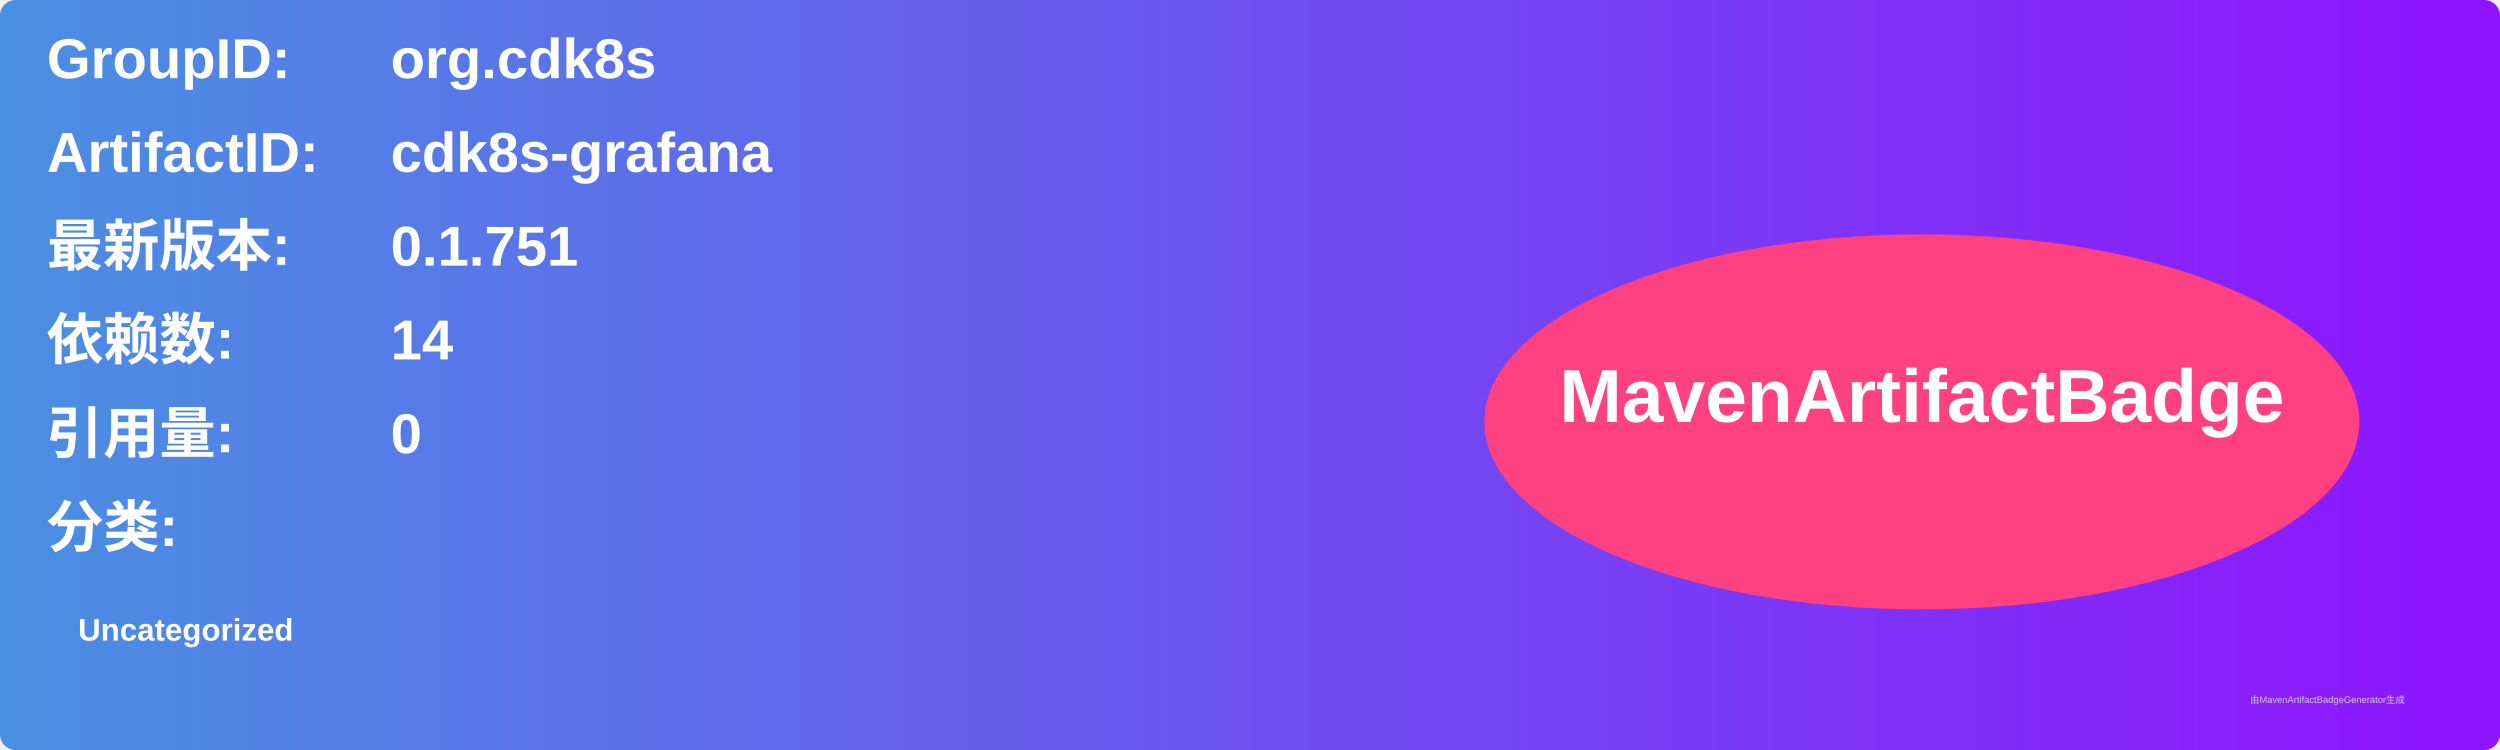
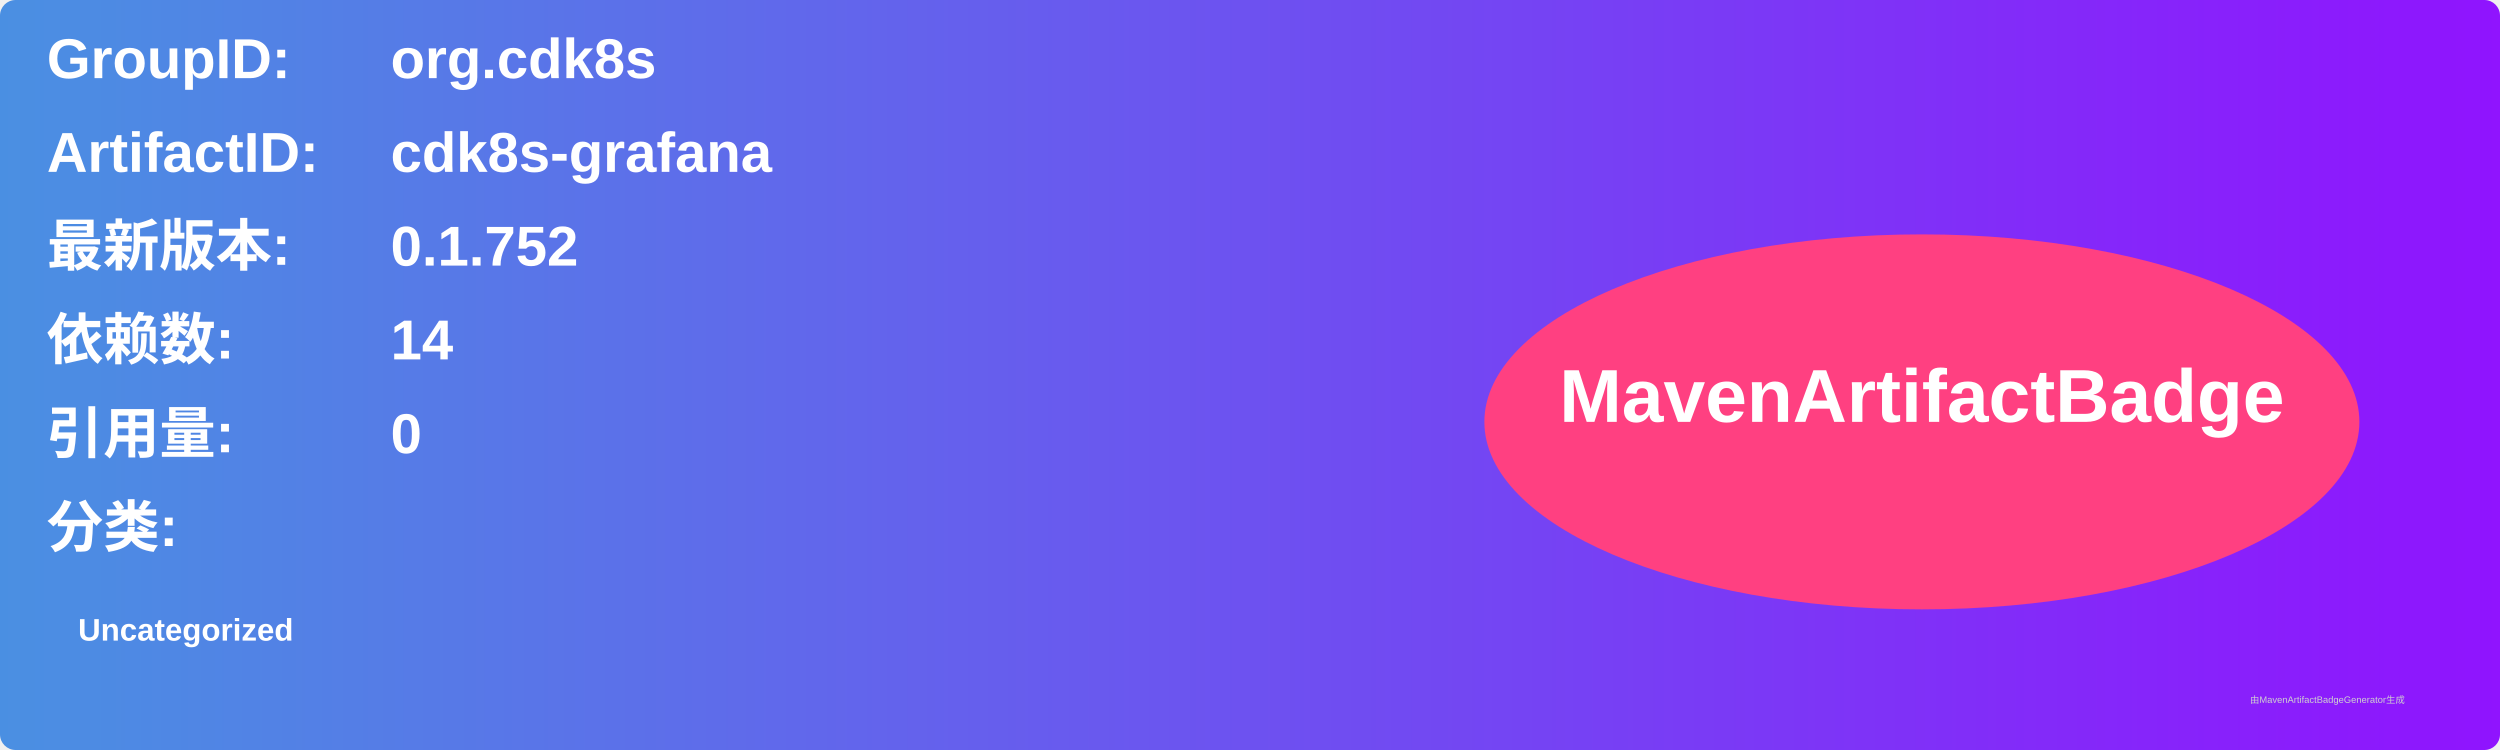
<svg xmlns="http://www.w3.org/2000/svg" width="800" height="240" viewBox="0 0 800 240">
  <linearGradient id="grad" x1="0%" y1="0%" x2="100%" y2="0%">
    <stop offset="0%" stop-color="#4a90e2" />
    <stop offset="100%" stop-color="#9013fe" />
  </linearGradient>
  <rect width="100%" height="100%" rx="5" ry="5" fill="url(#grad)" />
  <g transform="translate(15, 15)">
    <text x="0" y="10" font-family="Arial" font-size="18" fill="white" font-weight="bold" width="260">GroupID:</text>
    <text x="110" y="10" font-family="Arial" font-size="18" fill="white" font-weight="bold" width="460">org.cdk8s</text>
    <text x="0" y="40" font-family="Arial" font-size="18" fill="white" font-weight="bold" width="260">ArtifactID:</text>
    <text x="110" y="40" font-family="Arial" font-size="18" fill="white" font-weight="bold" width="460">cdk8s-grafana</text>
    <text x="0" y="70" font-family="Arial" font-size="18" fill="white" font-weight="bold">最新版本:</text>
    <text x="110" y="70" font-family="Arial" font-size="18" fill="white" font-weight="bold">
-       <tspan font-weight="bold">0.1.751</tspan>
+       <tspan font-weight="bold">0.1.752</tspan>
    </text>
    <text x="0" y="100" font-family="Arial" font-size="18" fill="white" font-weight="bold">依赖数: </text>
    <text x="110" y="100" font-family="Arial" font-size="18" fill="white">
      <tspan font-weight="bold">14</tspan>
    </text>
    <text x="0" y="130" font-family="Arial" font-size="18" fill="white" font-weight="bold">引用量: </text>
    <text x="110" y="130" font-family="Arial" font-size="18" fill="white">
      <tspan font-weight="bold">0</tspan>
    </text>
    <text x="0" y="160" font-family="Arial" font-size="18" fill="white" font-weight="bold">分类:</text>
    <text x="10" y="190" font-family="Arial" font-size="10" fill="white">
      <tspan font-weight="bold">Uncategorized</tspan>
    </text>
    <ellipse cx="600" cy="120" rx="140" ry="60" fill="#ff4081" />
    <text x="600" y="120" text-anchor="middle" font-family="Arial" font-size="24" fill="white" font-weight="bold">MavenArtifactBadge</text>
  </g>
  <text x="720" y="225" font-family="Arial" font-size="3" fill="#d0d0d0">由MavenArtifactBadgeGenerator生成</text>
</svg>
